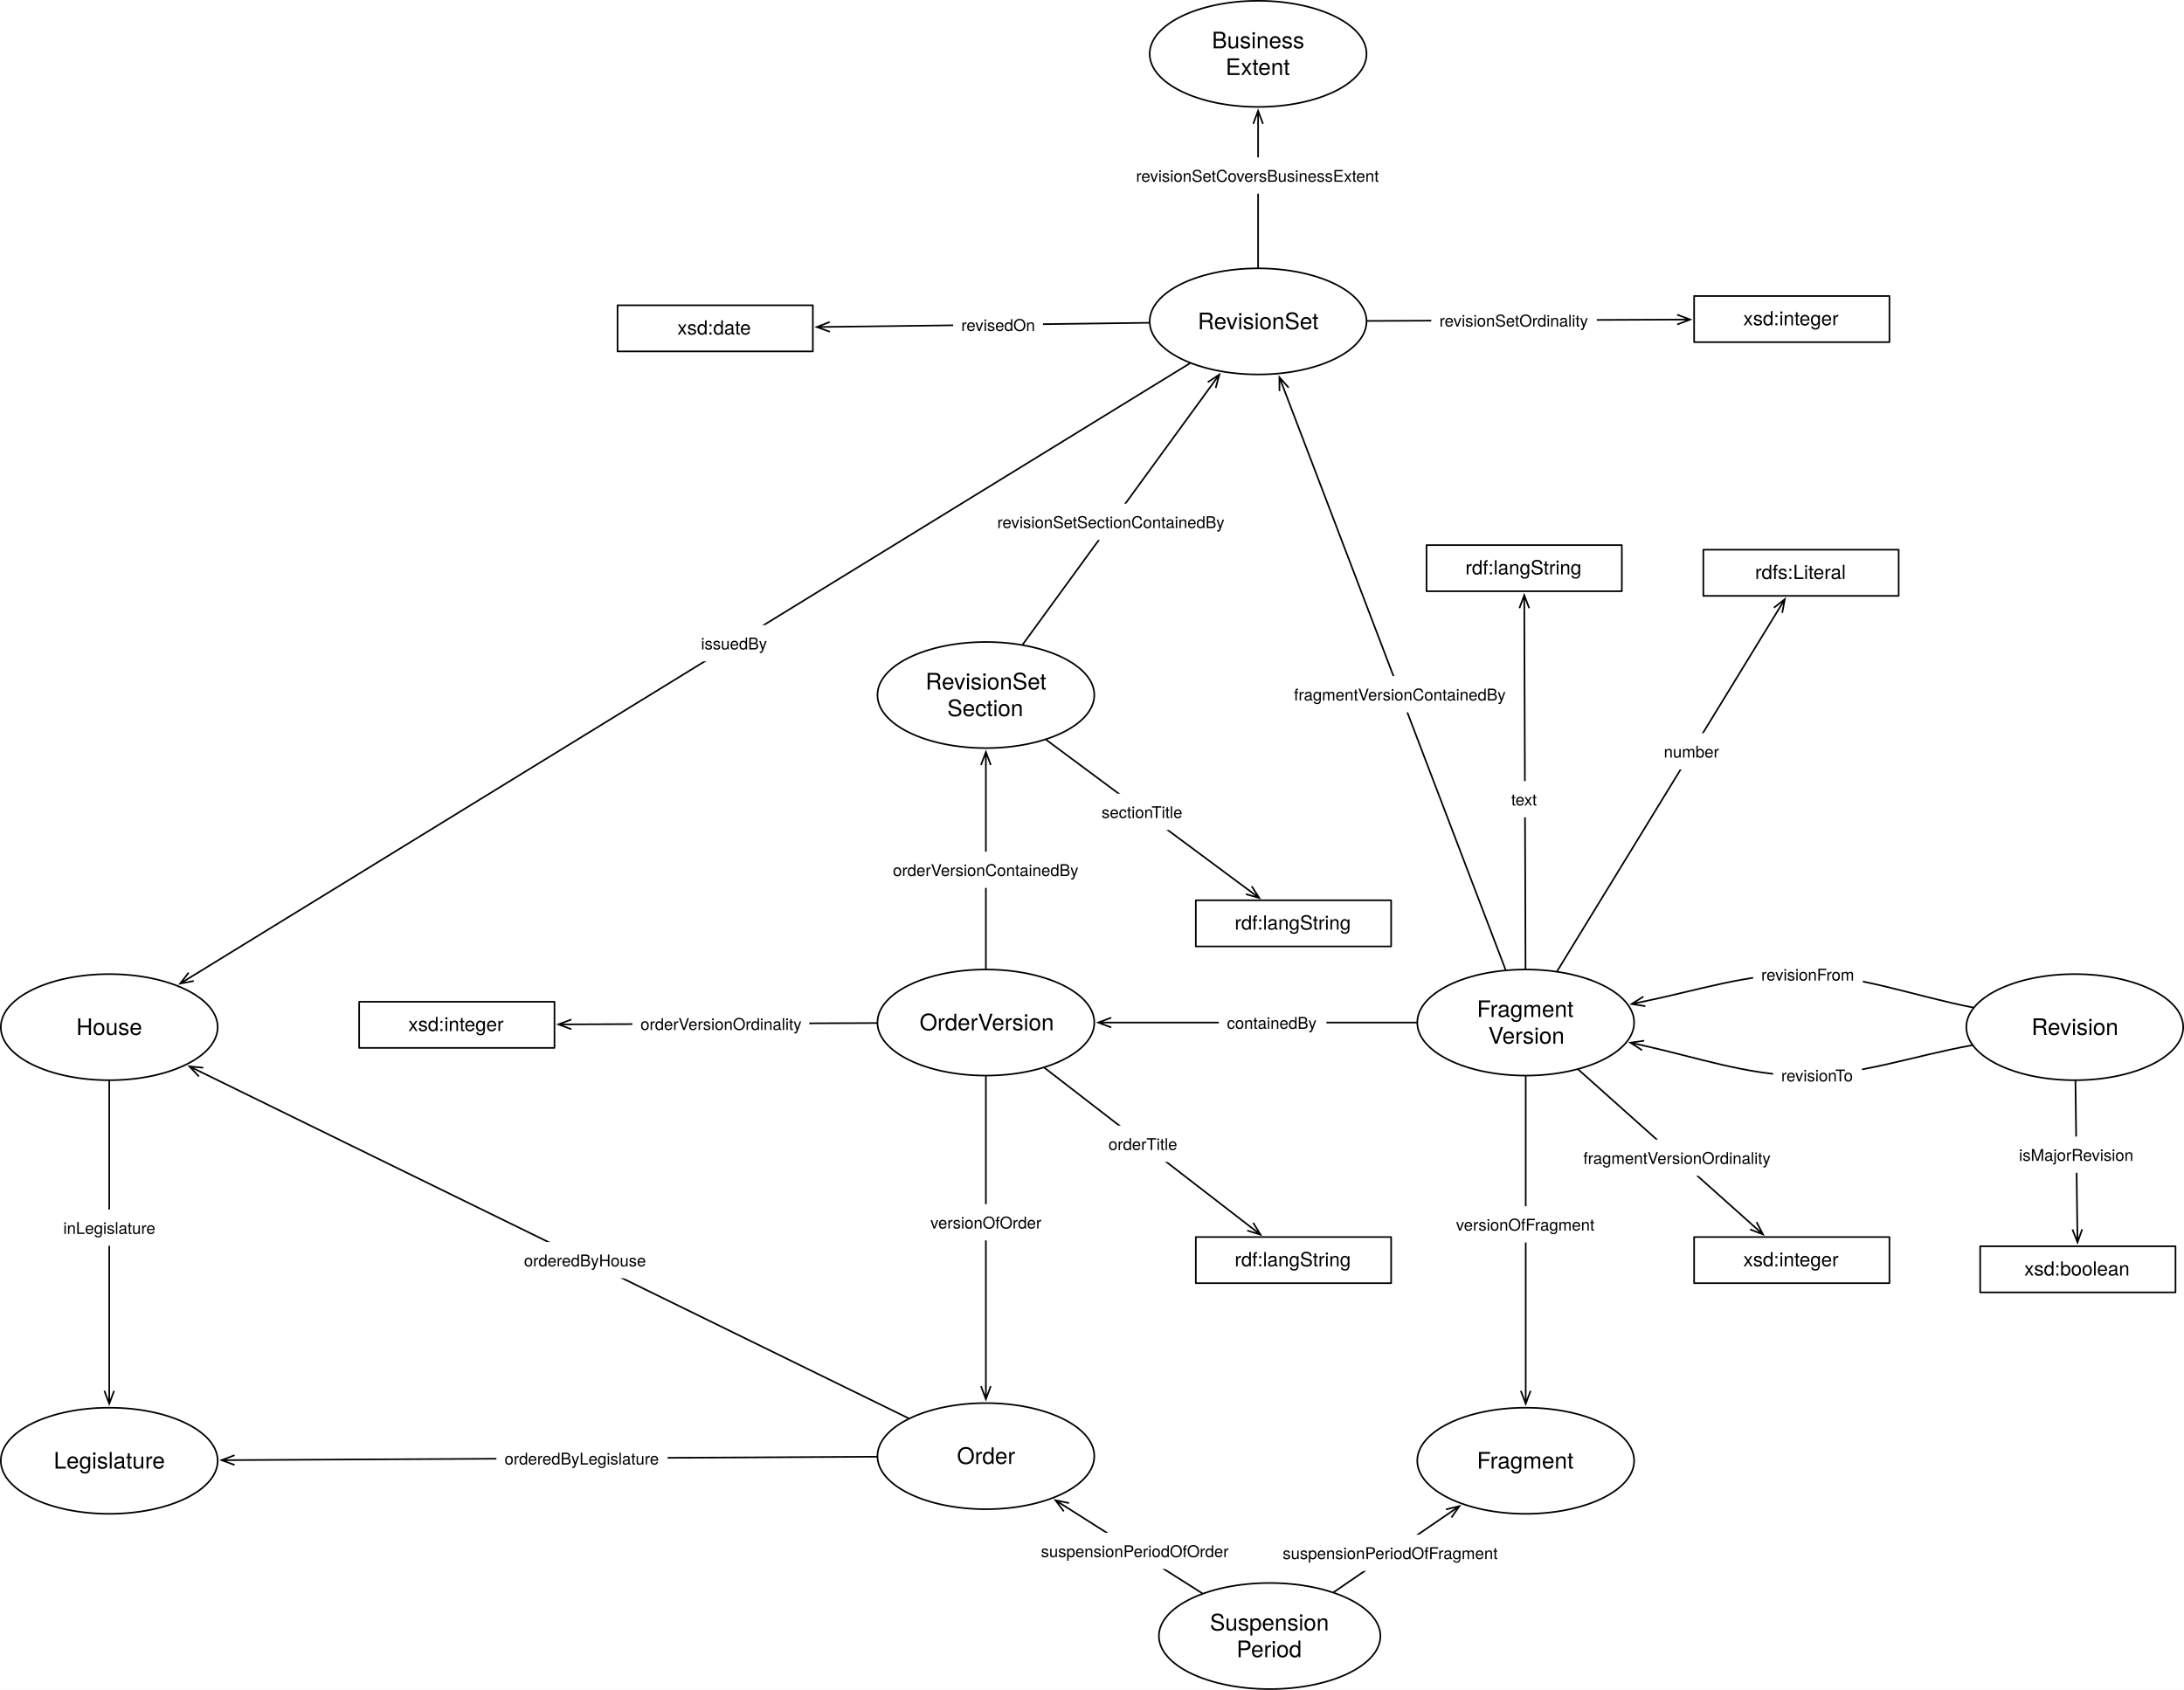
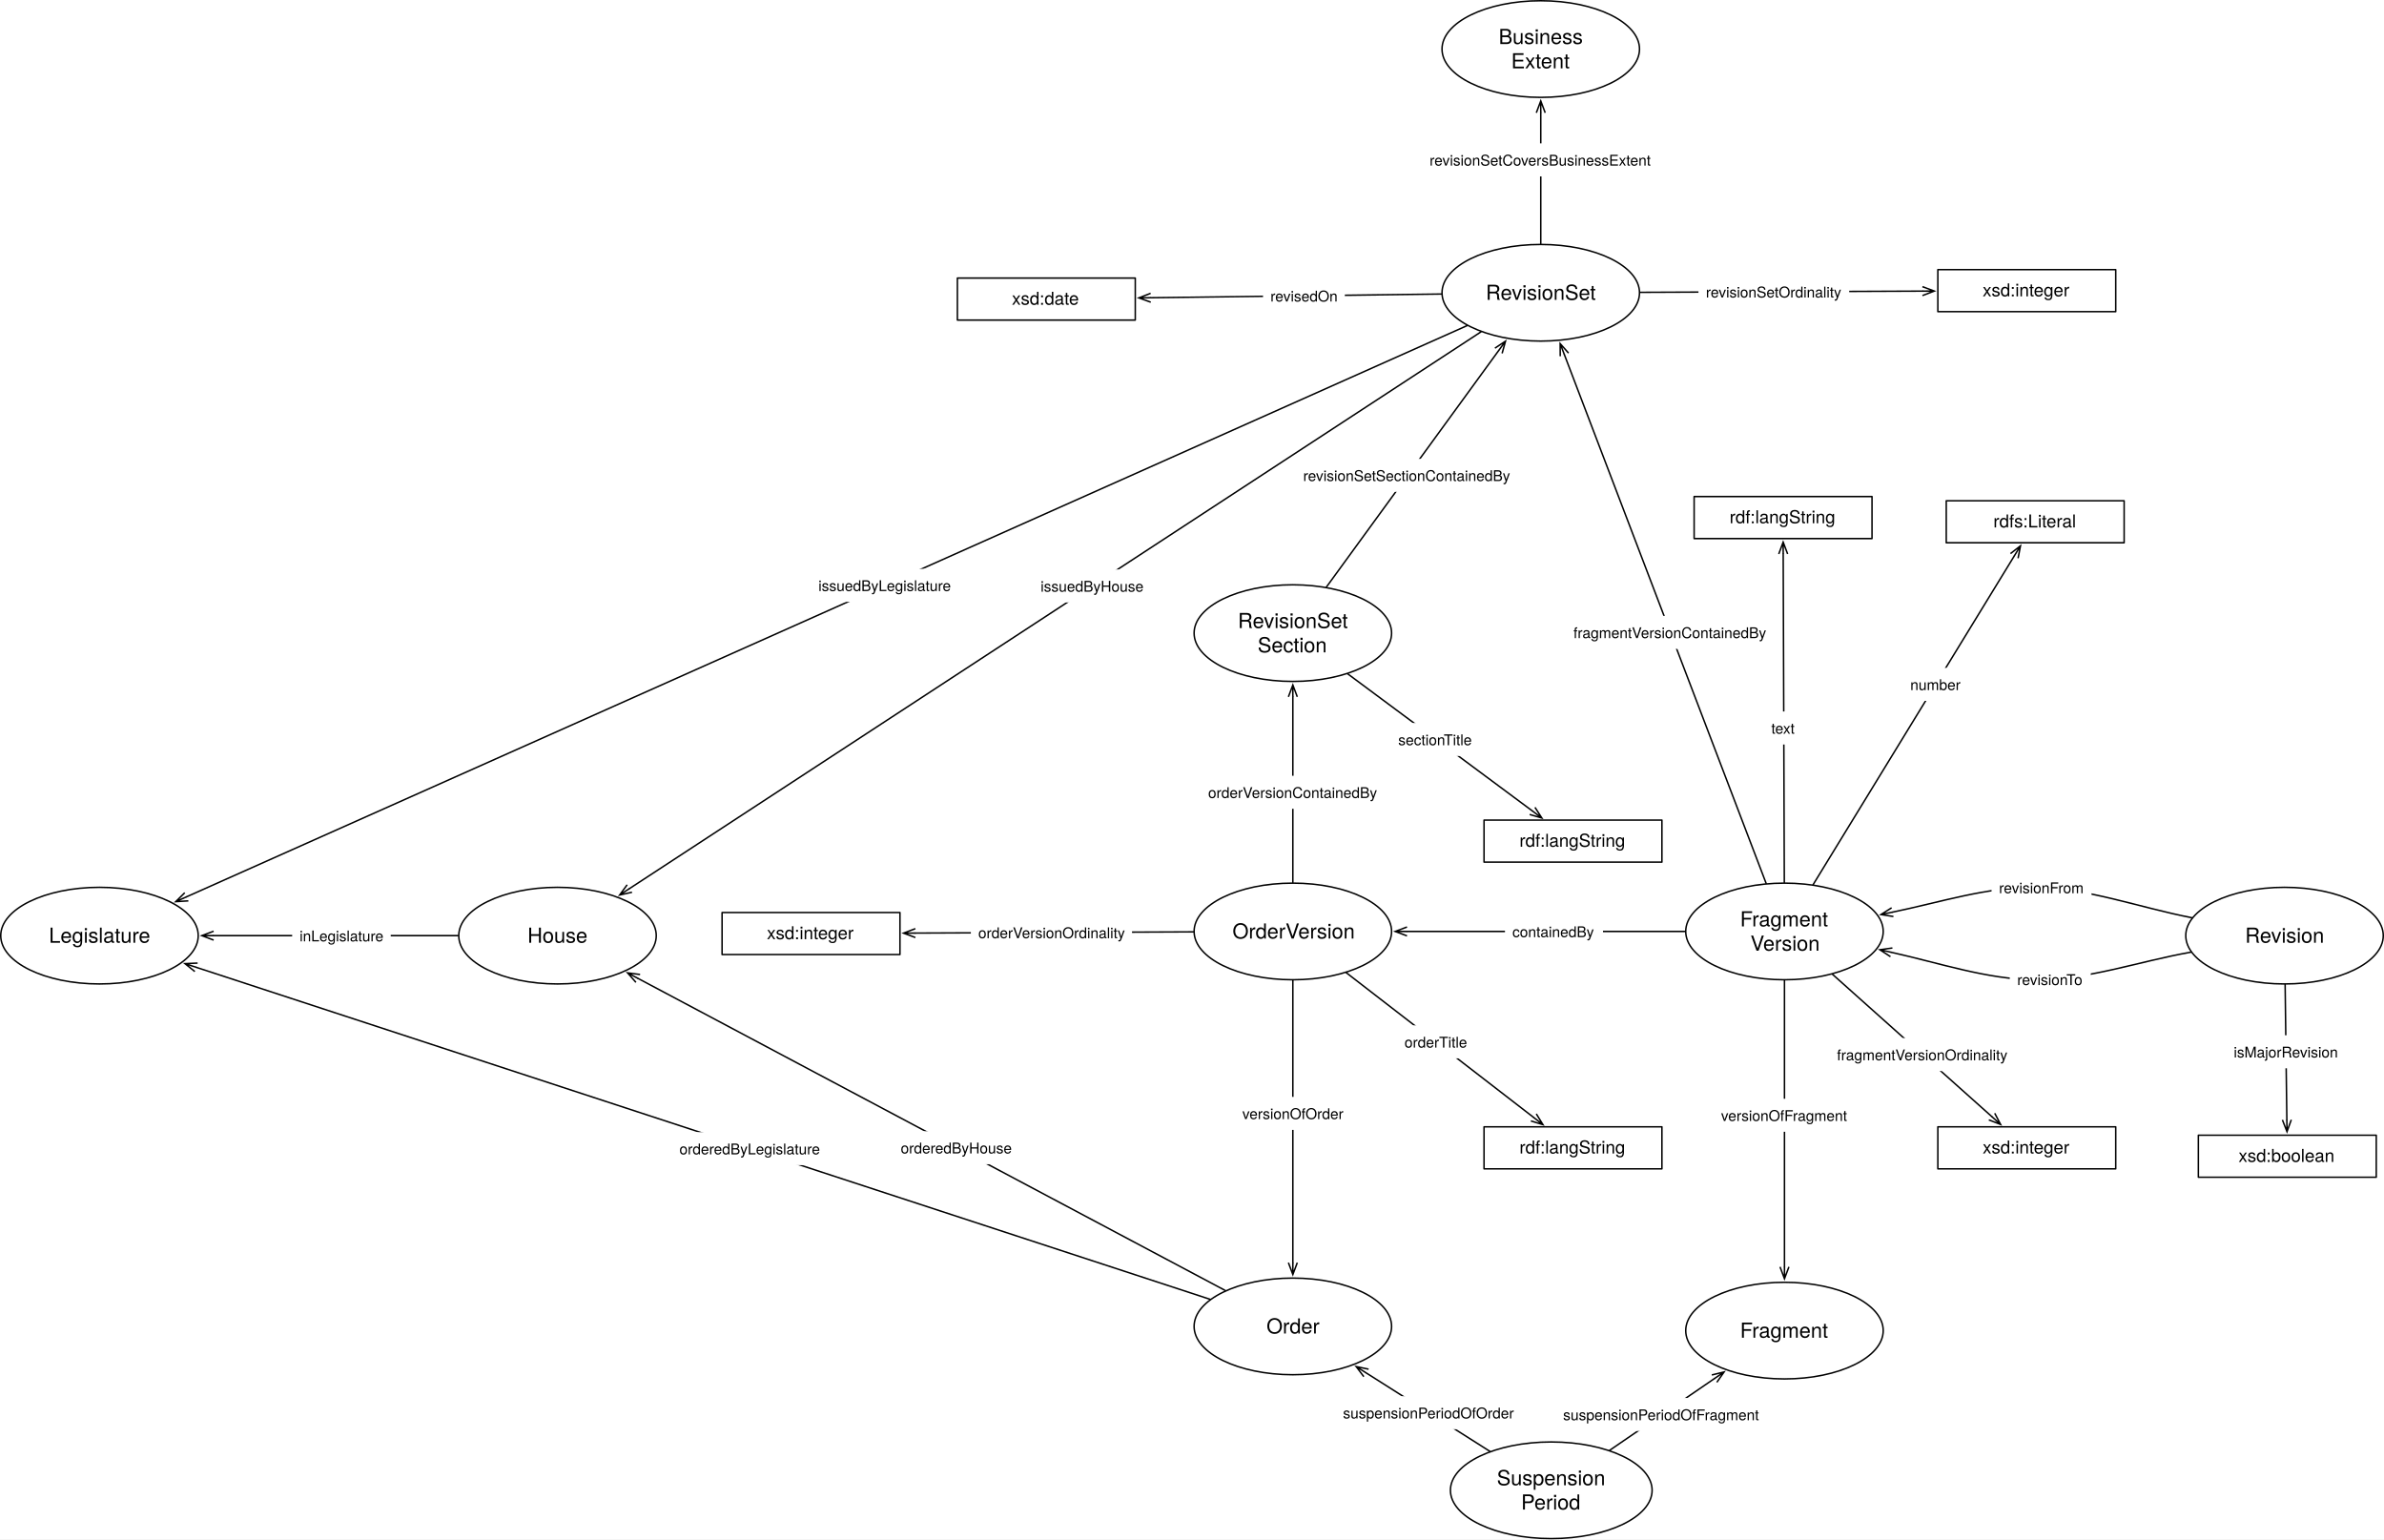
- <svg xmlns="http://www.w3.org/2000/svg" version="1.1" viewBox="339.657 33.516 1341.787 1038.48" width="1341.787" height="1038.48">
+ <svg xmlns="http://www.w3.org/2000/svg" version="1.1" viewBox="73.201 33.516 1608.244 1038.48" width="1608.244" height="1038.48">
  <defs>
    <font-face font-family="Helvetica Neue" font-size="14" panose-1="2 0 5 3 0 0 0 2 0 4" units-per-em="1000" underline-position="-100" underline-thickness="50" slope="0" x-height="517" cap-height="714" ascent="951.996" descent="-212.997" font-weight="400">
      <font-face-src>
        <font-face-name name="HelveticaNeue" />
      </font-face-src>
    </font-face>
    <font-face font-family="Helvetica Neue" font-size="12" panose-1="2 0 5 3 0 0 0 2 0 4" units-per-em="1000" underline-position="-100" underline-thickness="50" slope="0" x-height="517" cap-height="714" ascent="951.996" descent="-212.997" font-weight="400">
      <font-face-src>
        <font-face-name name="HelveticaNeue" />
      </font-face-src>
    </font-face>
    <marker orient="auto" overflow="visible" markerUnits="strokeWidth" id="StickArrow_Marker" stroke-linejoin="miter" stroke-miterlimit="10" viewBox="-1 -4 10 8" markerWidth="10" markerHeight="8" color="black">
      <g>
        <path d="M 8 0 L 0 0 M 0 -3 L 8 0 L 0 3" fill="none" stroke="currentColor" stroke-width="1" />
      </g>
    </marker>
    <font-face font-family="Helvetica Neue" font-size="10" panose-1="2 0 5 3 0 0 0 2 0 4" units-per-em="1000" underline-position="-100" underline-thickness="50" slope="0" x-height="517" cap-height="714" ascent="951.996" descent="-212.997" font-weight="400">
      <font-face-src>
        <font-face-name name="HelveticaNeue" />
      </font-face-src>
    </font-face>
  </defs>
-   <g id="Canvas_1" stroke-dasharray="none" fill="none" fill-opacity="1" stroke="none" stroke-opacity="1">
-     <rect fill="white" x="339.657" y="33.516" width="1341.787" height="1038.48" />
+   <g id="Canvas_1" stroke="none" stroke-opacity="1" stroke-dasharray="none" fill-opacity="1" fill="none">
+     <rect fill="white" x="73.201" y="33.516" width="1608.244" height="1038.48" />
    <g id="Canvas_1_Layer_1">
      <g id="Graphic_699">
        <ellipse cx="945.354" cy="928.346" rx="66.614" ry="32.598" fill="white" />
        <ellipse cx="945.354" cy="928.346" rx="66.614" ry="32.598" stroke="black" stroke-linecap="round" stroke-linejoin="round" stroke-width="1" />
        <text transform="translate(897.063 920.1505)" fill="black">
          <tspan font-family="Helvetica Neue" font-size="14" font-weight="400" fill="black" x="30.525" y="13">Order</tspan>
        </text>
      </g>
      <g id="Graphic_700">
        <ellipse cx="945.354" cy="661.89" rx="66.614" ry="32.598" fill="white" />
        <ellipse cx="945.354" cy="661.89" rx="66.614" ry="32.598" stroke="black" stroke-linecap="round" stroke-linejoin="round" stroke-width="1" />
        <text transform="translate(897.063 653.6938)" fill="black">
          <tspan font-family="Helvetica Neue" font-size="14" font-weight="400" fill="black" x="7.579" y="13">OrderVersion</tspan>
        </text>
      </g>
      <g id="Graphic_701">
        <ellipse cx="1277.008" cy="931.181" rx="66.614" ry="32.598" fill="white" />
        <ellipse cx="1277.008" cy="931.181" rx="66.614" ry="32.598" stroke="black" stroke-linecap="round" stroke-linejoin="round" stroke-width="1" />
        <text transform="translate(1228.716 922.9851)" fill="black">
          <tspan font-family="Helvetica Neue" font-size="14" font-weight="400" fill="black" x="18.338" y="13">Fragment</tspan>
        </text>
      </g>
      <g id="Graphic_702">
        <ellipse cx="1277.008" cy="661.89" rx="66.614" ry="32.598" fill="white" />
        <ellipse cx="1277.008" cy="661.89" rx="66.614" ry="32.598" stroke="black" stroke-linecap="round" stroke-linejoin="round" stroke-width="1" />
        <text transform="translate(1228.716 645.4978)" fill="black">
          <tspan font-family="Helvetica Neue" font-size="14" font-weight="400" fill="black" x="18.338" y="13">Fragment</tspan>
          <tspan font-family="Helvetica Neue" font-size="14" font-weight="400" fill="black" x="25.345" y="29.392">Version</tspan>
        </text>
      </g>
      <g id="Graphic_739">
        <ellipse cx="1112.598" cy="231.024" rx="66.614" ry="32.598" fill="white" />
        <ellipse cx="1112.598" cy="231.024" rx="66.614" ry="32.598" stroke="black" stroke-linecap="round" stroke-linejoin="round" stroke-width="1" />
        <text transform="translate(1064.307 222.8276)" fill="black">
          <tspan font-family="Helvetica Neue" font-size="14" font-weight="400" fill="black" x="11.219" y="13">RevisionSet</tspan>
        </text>
      </g>
      <g id="Graphic_742">
        <rect x="719.055" y="221.102" width="120" height="28.346" fill="white" />
        <rect x="719.055" y="221.102" width="120" height="28.346" stroke="black" stroke-linecap="round" stroke-linejoin="round" stroke-width="1" />
        <text transform="translate(724.0551 228.1076)" fill="black">
          <tspan font-family="Helvetica Neue" font-size="12" font-weight="400" fill="black" x="31.774" y="11">xsd:date</tspan>
        </text>
      </g>
      <g id="Line_741">
        <line x1="1045.507" y1="231.879" x2="849.454" y2="234.378" marker-end="url(#StickArrow_Marker)" stroke="black" stroke-linecap="round" stroke-linejoin="round" stroke-width="1" />
      </g>
      <g id="Graphic_740">
        <rect x="925.23" y="221.92" width="55.2" height="22.28" fill="white" />
        <text transform="translate(930.2295 226.9203)" fill="black">
          <tspan font-family="Helvetica Neue" font-size="10" font-weight="400" fill="black" x="3623768e-19" y="10">revisedOn</tspan>
        </text>
      </g>
      <g id="Graphic_745">
        <rect x="1380.472" y="215.433" width="120" height="28.346" fill="white" />
        <rect x="1380.472" y="215.433" width="120" height="28.346" stroke="black" stroke-linecap="round" stroke-linejoin="round" stroke-width="1" />
        <text transform="translate(1385.472 222.4383)" fill="black">
          <tspan font-family="Helvetica Neue" font-size="12" font-weight="400" fill="black" x="25.222" y="11">xsd:integer</tspan>
        </text>
      </g>
      <g id="Line_744">
        <line x1="1179.71" y1="230.733" x2="1370.072" y2="229.911" marker-end="url(#StickArrow_Marker)" stroke="black" stroke-linecap="round" stroke-linejoin="round" stroke-width="1" />
      </g>
      <g id="Graphic_743">
        <rect x="1218.987" y="219.204" width="101.68" height="22.28" fill="white" />
        <text transform="translate(1223.987 224.204)" fill="black">
          <tspan font-family="Helvetica Neue" font-size="10" font-weight="400" fill="black" x="14921397e-20" y="10">revisionSetOrdinality</tspan>
        </text>
      </g>
      <g id="Graphic_746">
-         <ellipse cx="406.772" cy="664.724" rx="66.614" ry="32.598" fill="white" />
-         <ellipse cx="406.772" cy="664.724" rx="66.614" ry="32.598" stroke="black" stroke-linecap="round" stroke-linejoin="round" stroke-width="1" />
-         <text transform="translate(358.4803 656.5284)" fill="black">
+         <ellipse cx="449.291" cy="664.724" rx="66.614" ry="32.598" fill="white" />
+         <ellipse cx="449.291" cy="664.724" rx="66.614" ry="32.598" stroke="black" stroke-linecap="round" stroke-linejoin="round" stroke-width="1" />
+         <text transform="translate(401 656.5284)" fill="black">
          <tspan font-family="Helvetica Neue" font-size="14" font-weight="400" fill="black" x="28.068" y="13">House</tspan>
        </text>
      </g>
      <g id="Line_748">
-         <line x1="1070.669" y1="256.787" x2="457.136" y2="633.778" marker-end="url(#StickArrow_Marker)" stroke="black" stroke-linecap="round" stroke-linejoin="round" stroke-width="1" />
+         <line x1="1072.26" y1="257.399" x2="497.916" y2="632.931" marker-end="url(#StickArrow_Marker)" stroke="black" stroke-linecap="round" stroke-linejoin="round" stroke-width="1" />
      </g>
      <g id="Graphic_747">
-         <rect x="765.322" y="417.623" width="50.93" height="22.28" fill="white" />
-         <text transform="translate(770.3215 422.6235)" fill="black">
-           <tspan font-family="Helvetica Neue" font-size="10" font-weight="400" fill="black" x="14210855e-20" y="10">issuedBy</tspan>
+         <rect x="770.169" y="417.685" width="79.82" height="22.28" fill="white" />
+         <text transform="translate(775.1692 422.6847)" fill="black">
+           <tspan font-family="Helvetica Neue" font-size="10" font-weight="400" fill="black" x="0" y="10">issuedByHouse</tspan>
        </text>
      </g>
      <g id="Graphic_749">
        <ellipse cx="1112.598" cy="66.614" rx="66.614" ry="32.598" fill="white" />
        <ellipse cx="1112.598" cy="66.614" rx="66.614" ry="32.598" stroke="black" stroke-linecap="round" stroke-linejoin="round" stroke-width="1" />
        <text transform="translate(1064.307 50.22218)" fill="black">
          <tspan font-family="Helvetica Neue" font-size="14" font-weight="400" fill="black" x="19.899" y="13">Business</tspan>
          <tspan font-family="Helvetica Neue" font-size="14" font-weight="400" fill="black" x="28.327" y="29.392">Extent</tspan>
        </text>
      </g>
      <g id="Line_751">
        <line x1="1112.598" y1="197.925" x2="1112.598" y2="109.613" marker-end="url(#StickArrow_Marker)" stroke="black" stroke-linecap="round" stroke-linejoin="round" stroke-width="1" />
      </g>
      <g id="Graphic_750">
        <rect x="1032.598" y="130.242" width="160" height="22.28" fill="white" />
        <text transform="translate(1037.598 135.2415)" fill="black">
          <tspan font-family="Helvetica Neue" font-size="10" font-weight="400" fill="black" x="0" y="10">revisionSetCoversBusinessExtent</tspan>
        </text>
      </g>
      <g id="Line_758">
-         <line x1="897.807" y1="905.073" x2="463.211" y2="692.35" marker-end="url(#StickArrow_Marker)" stroke="black" stroke-linecap="round" stroke-linejoin="round" stroke-width="1" />
+         <line x1="899.788" y1="904.131" x2="503.6" y2="693.585" marker-end="url(#StickArrow_Marker)" stroke="black" stroke-linecap="round" stroke-linejoin="round" stroke-width="1" />
      </g>
      <g id="Graphic_757">
-         <rect x="656.591" y="796.76" width="85.38" height="22.28" fill="white" />
-         <text transform="translate(661.5911 801.7601)" fill="black">
+         <rect x="675.832" y="796.661" width="85.38" height="22.28" fill="white" />
+         <text transform="translate(680.8323 801.6614)" fill="black">
          <tspan font-family="Helvetica Neue" font-size="10" font-weight="400" fill="black" x="5115908e-19" y="10">orderedByHouse</tspan>
        </text>
      </g>
      <g id="Line_760">
        <line x1="1264.601" y1="629.375" x2="1128.535" y2="272.788" marker-end="url(#StickArrow_Marker)" stroke="black" stroke-linecap="round" stroke-linejoin="round" stroke-width="1" />
      </g>
      <g id="Graphic_759">
        <rect x="1129.646" y="449.004" width="140.76" height="22.28" fill="white" />
        <text transform="translate(1134.646 454.0045)" fill="black">
          <tspan font-family="Helvetica Neue" font-size="10" font-weight="400" fill="black" x="0" y="10">fragmentVersionContainedBy</tspan>
        </text>
      </g>
      <g id="Line_762">
        <line x1="945.354" y1="628.791" x2="945.354" y2="503.628" marker-end="url(#StickArrow_Marker)" stroke="black" stroke-linecap="round" stroke-linejoin="round" stroke-width="1" />
      </g>
      <g id="Graphic_761">
        <rect x="883.219" y="556.874" width="124.27" height="22.28" fill="white" />
        <text transform="translate(888.2193 561.8736)" fill="black">
          <tspan font-family="Helvetica Neue" font-size="10" font-weight="400" fill="black" x="22026825e-20" y="10">orderVersionContainedBy</tspan>
        </text>
      </g>
      <g id="Graphic_765">
        <rect x="1216.063" y="368.504" width="120" height="28.346" fill="white" />
        <rect x="1216.063" y="368.504" width="120" height="28.346" stroke="black" stroke-linecap="round" stroke-linejoin="round" stroke-width="1" />
        <text transform="translate(1221.063 375.5092)" fill="black">
          <tspan font-family="Helvetica Neue" font-size="12" font-weight="400" fill="black" x="18.886" y="11">rdf:langString</tspan>
        </text>
      </g>
      <g id="Line_764">
        <line x1="1276.896" y1="628.791" x2="1276.146" y2="407.25" marker-end="url(#StickArrow_Marker)" stroke="black" stroke-linecap="round" stroke-linejoin="round" stroke-width="1" />
      </g>
      <g id="Graphic_763">
        <rect x="1263.118" y="513.504" width="26.85" height="22.28" fill="white" />
        <text transform="translate(1268.118 518.5041)" fill="black">
          <tspan font-family="Helvetica Neue" font-size="10" font-weight="400" fill="black" x="0" y="10">text</tspan>
        </text>
      </g>
      <g id="Line_771">
        <line x1="878.243" y1="662.182" x2="690.715" y2="663" marker-end="url(#StickArrow_Marker)" stroke="black" stroke-linecap="round" stroke-linejoin="round" stroke-width="1" />
      </g>
      <g id="Graphic_770">
        <rect x="728.139" y="651.46" width="108.72" height="22.28" fill="white" />
        <text transform="translate(733.139 656.4599)" fill="black">
          <tspan font-family="Helvetica Neue" font-size="10" font-weight="400" fill="black" x="58264504e-20" y="10">orderVersionOrdinality</tspan>
        </text>
      </g>
      <g id="Graphic_769">
        <rect x="560.315" y="649.134" width="120" height="28.346" fill="white" />
        <rect x="560.315" y="649.134" width="120" height="28.346" stroke="black" stroke-linecap="round" stroke-linejoin="round" stroke-width="1" />
        <text transform="translate(565.315 656.1391)" fill="black">
          <tspan font-family="Helvetica Neue" font-size="12" font-weight="400" fill="black" x="25.222" y="11">xsd:integer</tspan>
        </text>
      </g>
      <g id="Line_773">
        <line x1="945.354" y1="694.988" x2="945.354" y2="885.348" marker-end="url(#StickArrow_Marker)" stroke="black" stroke-linecap="round" stroke-linejoin="round" stroke-width="1" />
      </g>
      <g id="Graphic_772">
        <rect x="906.274" y="773.494" width="78.16" height="22.28" fill="white" />
        <text transform="translate(911.2743 778.4938)" fill="black">
          <tspan font-family="Helvetica Neue" font-size="10" font-weight="400" fill="black" x="0" y="10">versionOfOrder</tspan>
        </text>
      </g>
      <g id="Line_775">
        <line x1="1277.008" y1="694.988" x2="1277.008" y2="888.183" marker-end="url(#StickArrow_Marker)" stroke="black" stroke-linecap="round" stroke-linejoin="round" stroke-width="1" />
      </g>
      <g id="Graphic_774">
        <rect x="1229.223" y="774.763" width="95.57" height="22.28" fill="white" />
        <text transform="translate(1234.223 779.7627)" fill="black">
          <tspan font-family="Helvetica Neue" font-size="10" font-weight="400" fill="black" x="0" y="10">versionOfFragment</tspan>
        </text>
      </g>
      <g id="Line_777">
        <line x1="1209.894" y1="661.89" x2="1022.369" y2="661.89" marker-end="url(#StickArrow_Marker)" stroke="black" stroke-linecap="round" stroke-linejoin="round" stroke-width="1" />
      </g>
      <g id="Graphic_776">
        <rect x="1088.457" y="650.75" width="66.12" height="22.28" fill="white" />
        <text transform="translate(1093.457 655.7498)" fill="black">
          <tspan font-family="Helvetica Neue" font-size="10" font-weight="400" fill="black" x="0" y="10">containedBy</tspan>
        </text>
      </g>
      <g id="Line_786">
        <line x1="1296.383" y1="630.229" x2="1432.04" y2="408.556" marker-end="url(#StickArrow_Marker)" stroke="black" stroke-linecap="round" stroke-linejoin="round" stroke-width="1" />
      </g>
      <g id="Graphic_785">
        <rect x="1356.867" y="484.075" width="44.28" height="22.28" fill="white" />
        <text transform="translate(1361.867 489.0752)" fill="black">
          <tspan font-family="Helvetica Neue" font-size="10" font-weight="400" fill="black" x="0" y="10">number</tspan>
        </text>
      </g>
      <g id="Graphic_784">
        <rect x="1386.142" y="371.339" width="120" height="28.346" fill="white" />
        <rect x="1386.142" y="371.339" width="120" height="28.346" stroke="black" stroke-linecap="round" stroke-linejoin="round" stroke-width="1" />
        <text transform="translate(1391.142 378.3438)" fill="black">
          <tspan font-family="Helvetica Neue" font-size="12" font-weight="400" fill="black" x="26.776" y="11">rdfs:Literal</tspan>
        </text>
      </g>
      <g id="Line_783">
        <line x1="1309.4" y1="690.818" x2="1416.845" y2="786.773" marker-end="url(#StickArrow_Marker)" stroke="black" stroke-linecap="round" stroke-linejoin="round" stroke-width="1" />
      </g>
      <g id="Graphic_782">
        <rect x="1307.411" y="733.812" width="125.21" height="22.28" fill="white" />
        <text transform="translate(1312.411 738.8116)" fill="black">
          <tspan font-family="Helvetica Neue" font-size="10" font-weight="400" fill="black" x="0" y="10">fragmentVersionOrdinality</tspan>
        </text>
      </g>
      <g id="Graphic_781">
        <rect x="1380.472" y="793.701" width="120" height="28.346" fill="white" />
        <rect x="1380.472" y="793.701" width="120" height="28.346" stroke="black" stroke-linecap="round" stroke-linejoin="round" stroke-width="1" />
        <text transform="translate(1385.472 800.706)" fill="black">
          <tspan font-family="Helvetica Neue" font-size="12" font-weight="400" fill="black" x="25.222" y="11">xsd:integer</tspan>
        </text>
      </g>
      <g id="Graphic_787">
        <ellipse cx="1614.331" cy="664.724" rx="66.614" ry="32.598" fill="white" />
        <ellipse cx="1614.331" cy="664.724" rx="66.614" ry="32.598" stroke="black" stroke-linecap="round" stroke-linejoin="round" stroke-width="1" />
        <text transform="translate(1566.039 656.5284)" fill="black">
          <tspan font-family="Helvetica Neue" font-size="14" font-weight="400" fill="black" x="21.719" y="13">Revision</tspan>
        </text>
      </g>
      <g id="Line_789">
        <path d="M 1551.867 652.652 C 1516.471 645.81 1480.947 632.444 1445.669 632.126 C 1413.644 631.837 1381.804 642.301 1349.901 648.875" marker-end="url(#StickArrow_Marker)" stroke="black" stroke-linecap="round" stroke-linejoin="round" stroke-width="1" />
      </g>
      <g id="Graphic_788">
        <rect x="1416.708" y="621.106" width="67.42" height="22.28" fill="white" />
        <text transform="translate(1421.708 626.1058)" fill="black">
          <tspan font-family="Helvetica Neue" font-size="10" font-weight="400" fill="black" x="0" y="10">revisionFrom</tspan>
        </text>
      </g>
      <g id="Line_791">
        <path d="M 1551.159 675.872 C 1515.999 682.077 1480.947 694.806 1445.669 694.488 C 1413.609 694.199 1381.345 683.134 1349.16 675.982" marker-end="url(#StickArrow_Marker)" stroke="black" stroke-linecap="round" stroke-linejoin="round" stroke-width="1" />
      </g>
      <g id="Graphic_790">
        <rect x="1428.987" y="683.068" width="54.63" height="22.28" fill="white" />
        <text transform="translate(1433.987 688.0685)" fill="black">
          <tspan font-family="Helvetica Neue" font-size="10" font-weight="400" fill="black" x="50448534e-20" y="10">revisionTo</tspan>
        </text>
      </g>
      <g id="Graphic_792">
        <rect x="1556.22" y="799.37" width="120" height="28.346" fill="white" />
        <rect x="1556.22" y="799.37" width="120" height="28.346" stroke="black" stroke-linecap="round" stroke-linejoin="round" stroke-width="1" />
        <text transform="translate(1561.22 806.3753)" fill="black">
          <tspan font-family="Helvetica Neue" font-size="12" font-weight="400" fill="black" x="22.108" y="11">xsd:boolean</tspan>
        </text>
      </g>
      <g id="Line_796">
        <line x1="1614.751" y1="697.822" x2="1615.908" y2="788.971" marker-end="url(#StickArrow_Marker)" stroke="black" stroke-linecap="round" stroke-linejoin="round" stroke-width="1" />
      </g>
      <g id="Graphic_795">
        <rect x="1575.051" y="731.929" width="80.55" height="22.28" fill="white" />
        <text transform="translate(1580.051 736.9292)" fill="black">
          <tspan font-family="Helvetica Neue" font-size="10" font-weight="400" fill="black" x="0" y="10">isMajorRevision</tspan>
        </text>
      </g>
      <g id="Graphic_797">
        <ellipse cx="1119.685" cy="1038.898" rx="68.032" ry="32.598" fill="white" />
        <ellipse cx="1119.685" cy="1038.898" rx="68.032" ry="32.598" stroke="black" stroke-linecap="round" stroke-linejoin="round" stroke-width="1" />
        <text transform="translate(1070.26 1022.506)" fill="black">
          <tspan font-family="Helvetica Neue" font-size="14" font-weight="400" fill="black" x="12.731" y="13">Suspension</tspan>
          <tspan font-family="Helvetica Neue" font-size="14" font-weight="400" fill="black" x="29.076" y="29.392">Period</tspan>
        </text>
      </g>
      <g id="Line_801">
        <line x1="1078.244" y1="1012.618" x2="994.838" y2="959.726" marker-end="url(#StickArrow_Marker)" stroke="black" stroke-linecap="round" stroke-linejoin="round" stroke-width="1" />
      </g>
      <g id="Graphic_800">
        <rect x="974.19" y="975.428" width="125.95" height="22.28" fill="white" />
        <text transform="translate(979.1903 980.428)" fill="black">
          <tspan font-family="Helvetica Neue" font-size="10" font-weight="400" fill="black" x="3623768e-19" y="10">suspensionPeriodOfOrder</tspan>
        </text>
      </g>
      <g id="Line_803">
        <line x1="1159.111" y1="1011.903" x2="1229.686" y2="963.582" marker-end="url(#StickArrow_Marker)" stroke="black" stroke-linecap="round" stroke-linejoin="round" stroke-width="1" />
      </g>
      <g id="Graphic_802">
        <rect x="1122.681" y="976.628" width="143.36" height="22.28" fill="white" />
        <text transform="translate(1127.681 981.6284)" fill="black">
          <tspan font-family="Helvetica Neue" font-size="10" font-weight="400" fill="black" x="2842171e-19" y="10">suspensionPeriodOfFragment</tspan>
        </text>
      </g>
      <g id="Graphic_804">
-         <ellipse cx="406.772" cy="931.181" rx="66.614" ry="32.598" fill="white" />
-         <ellipse cx="406.772" cy="931.181" rx="66.614" ry="32.598" stroke="black" stroke-linecap="round" stroke-linejoin="round" stroke-width="1" />
-         <text transform="translate(358.4803 922.9851)" fill="black">
+         <ellipse cx="140.315" cy="664.724" rx="66.614" ry="32.598" fill="white" />
+         <ellipse cx="140.315" cy="664.724" rx="66.614" ry="32.598" stroke="black" stroke-linecap="round" stroke-linejoin="round" stroke-width="1" />
+         <text transform="translate(92.02362 656.5284)" fill="black">
          <tspan font-family="Helvetica Neue" font-size="14" font-weight="400" fill="black" x="14.194" y="13">Legislature</tspan>
        </text>
      </g>
      <g id="Line_806">
-         <line x1="406.772" y1="697.823" x2="406.772" y2="888.183" marker-end="url(#StickArrow_Marker)" stroke="black" stroke-linecap="round" stroke-linejoin="round" stroke-width="1" />
+         <line x1="382.177" y1="664.724" x2="217.329" y2="664.724" marker-end="url(#StickArrow_Marker)" stroke="black" stroke-linecap="round" stroke-linejoin="round" stroke-width="1" />
      </g>
      <g id="Graphic_805">
-         <rect x="373.527" y="776.799" width="66.49" height="22.28" fill="white" />
-         <text transform="translate(378.5267 781.7988)" fill="black">
+         <rect x="270.296" y="653.584" width="66.49" height="22.28" fill="white" />
+         <text transform="translate(275.2964 658.5844)" fill="black">
          <tspan font-family="Helvetica Neue" font-size="10" font-weight="400" fill="black" x="7993606e-19" y="10">inLegislature</tspan>
        </text>
      </g>
      <g id="Line_809">
-         <line x1="878.244" y1="928.7" x2="483.782" y2="930.776" marker-end="url(#StickArrow_Marker)" stroke="black" stroke-linecap="round" stroke-linejoin="round" stroke-width="1" />
+         <line x1="889.506" y1="910.058" x2="205.571" y2="686.094" marker-end="url(#StickArrow_Marker)" stroke="black" stroke-linecap="round" stroke-linejoin="round" stroke-width="1" />
      </g>
      <g id="Graphic_808">
-         <rect x="644.633" y="918.512" width="105.2" height="22.28" fill="white" />
-         <text transform="translate(649.6327 923.5124)" fill="black">
+         <rect x="526.534" y="797.282" width="105.2" height="22.28" fill="white" />
+         <text transform="translate(531.5335 802.282)" fill="black">
          <tspan font-family="Helvetica Neue" font-size="10" font-weight="400" fill="black" x="36948222e-20" y="10">orderedByLegislature</tspan>
        </text>
      </g>
      <g id="Graphic_812">
        <rect x="1074.331" y="793.701" width="120" height="28.346" fill="white" />
        <rect x="1074.331" y="793.701" width="120" height="28.346" stroke="black" stroke-linecap="round" stroke-linejoin="round" stroke-width="1" />
        <text transform="translate(1079.331 800.706)" fill="black">
          <tspan font-family="Helvetica Neue" font-size="12" font-weight="400" fill="black" x="18.886" y="11">rdf:langString</tspan>
        </text>
      </g>
      <g id="Line_811">
        <line x1="981.405" y1="689.739" x2="1107.753" y2="787.343" marker-end="url(#StickArrow_Marker)" stroke="black" stroke-linecap="round" stroke-linejoin="round" stroke-width="1" />
      </g>
      <g id="Graphic_810">
        <rect x="1015.677" y="725.244" width="52.22" height="22.28" fill="white" />
        <text transform="translate(1020.677 730.2439)" fill="black">
          <tspan font-family="Helvetica Neue" font-size="10" font-weight="400" fill="black" x="58264504e-20" y="10">orderTitle</tspan>
        </text>
      </g>
      <g id="Graphic_813">
        <ellipse cx="945.354" cy="460.63" rx="66.614" ry="32.598" fill="white" />
        <ellipse cx="945.354" cy="460.63" rx="66.614" ry="32.598" stroke="black" stroke-linecap="round" stroke-linejoin="round" stroke-width="1" />
        <text transform="translate(897.063 444.2379)" fill="black">
          <tspan font-family="Helvetica Neue" font-size="14" font-weight="400" fill="black" x="11.219" y="13">RevisionSet</tspan>
          <tspan font-family="Helvetica Neue" font-size="14" font-weight="400" fill="black" x="24.568" y="29.392">Section</tspan>
        </text>
      </g>
      <g id="Line_815">
        <line x1="968.02" y1="429.513" x2="1084.104" y2="270.143" marker-end="url(#StickArrow_Marker)" stroke="black" stroke-linecap="round" stroke-linejoin="round" stroke-width="1" />
      </g>
      <g id="Graphic_814">
        <rect x="947.32" y="343.056" width="151.12" height="22.28" fill="white" />
        <text transform="translate(952.3201 348.0562)" fill="black">
          <tspan font-family="Helvetica Neue" font-size="10" font-weight="400" fill="black" x="0" y="10">revisionSetSectionContainedBy</tspan>
        </text>
      </g>
      <g id="Graphic_818">
        <rect x="1074.331" y="586.772" width="120" height="28.346" fill="white" />
        <rect x="1074.331" y="586.772" width="120" height="28.346" stroke="black" stroke-linecap="round" stroke-linejoin="round" stroke-width="1" />
        <text transform="translate(1079.331 593.7769)" fill="black">
          <tspan font-family="Helvetica Neue" font-size="12" font-weight="400" fill="black" x="18.886" y="11">rdf:langString</tspan>
        </text>
      </g>
      <g id="Line_817">
        <line x1="982.421" y1="488.152" x2="1106.892" y2="580.572" marker-end="url(#StickArrow_Marker)" stroke="black" stroke-linecap="round" stroke-linejoin="round" stroke-width="1" />
      </g>
      <g id="Graphic_816">
        <rect x="1011.454" y="521.256" width="61.11" height="22.28" fill="white" />
        <text transform="translate(1016.454 526.2562)" fill="black">
          <tspan font-family="Helvetica Neue" font-size="10" font-weight="400" fill="black" x="2877698e-19" y="10">sectionTitle</tspan>
        </text>
      </g>
+       <g id="Line_820">
+         <line x1="1062.91" y1="253.188" x2="199.045" y2="638.527" marker-end="url(#StickArrow_Marker)" stroke="black" stroke-linecap="round" stroke-linejoin="round" stroke-width="1" />
+       </g>
+       <g id="Graphic_819">
+         <rect x="620.286" y="417.264" width="99.64" height="22.28" fill="white" />
+         <text transform="translate(625.2862 422.2635)" fill="black">
+           <tspan font-family="Helvetica Neue" font-size="10" font-weight="400" fill="black" x="0" y="10">issuedByLegislature</tspan>
+         </text>
+       </g>
    </g>
  </g>
</svg>
